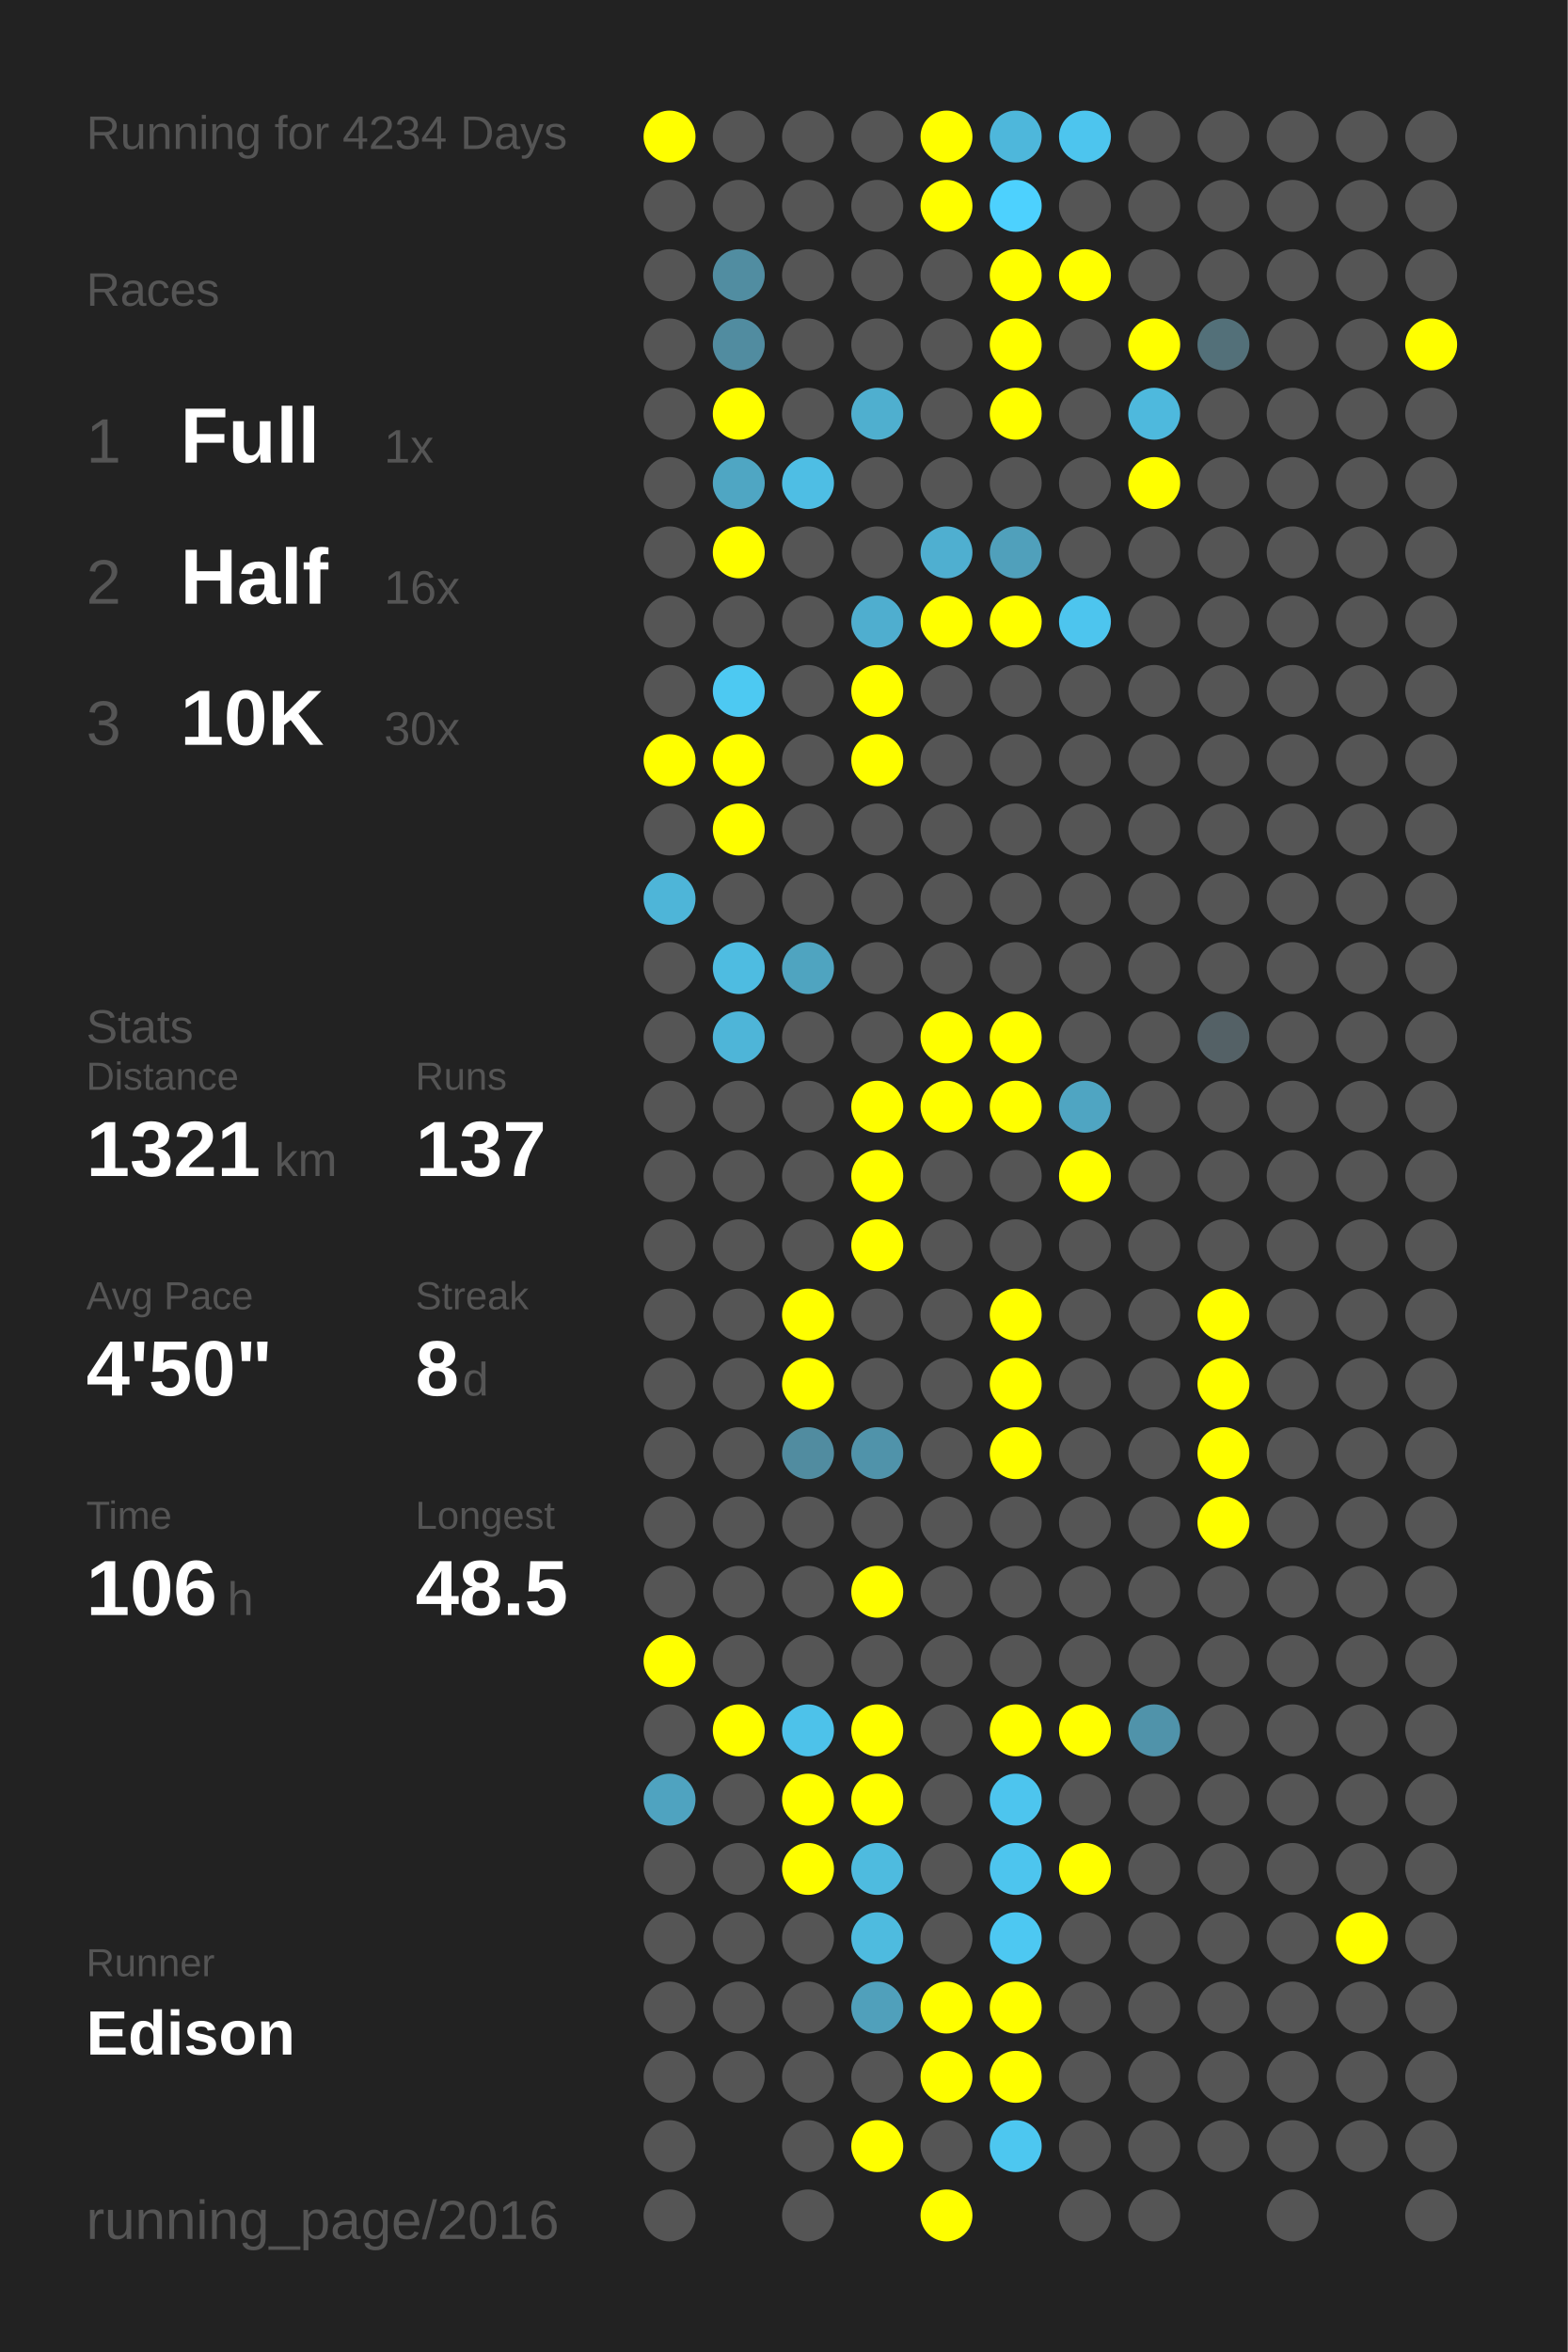
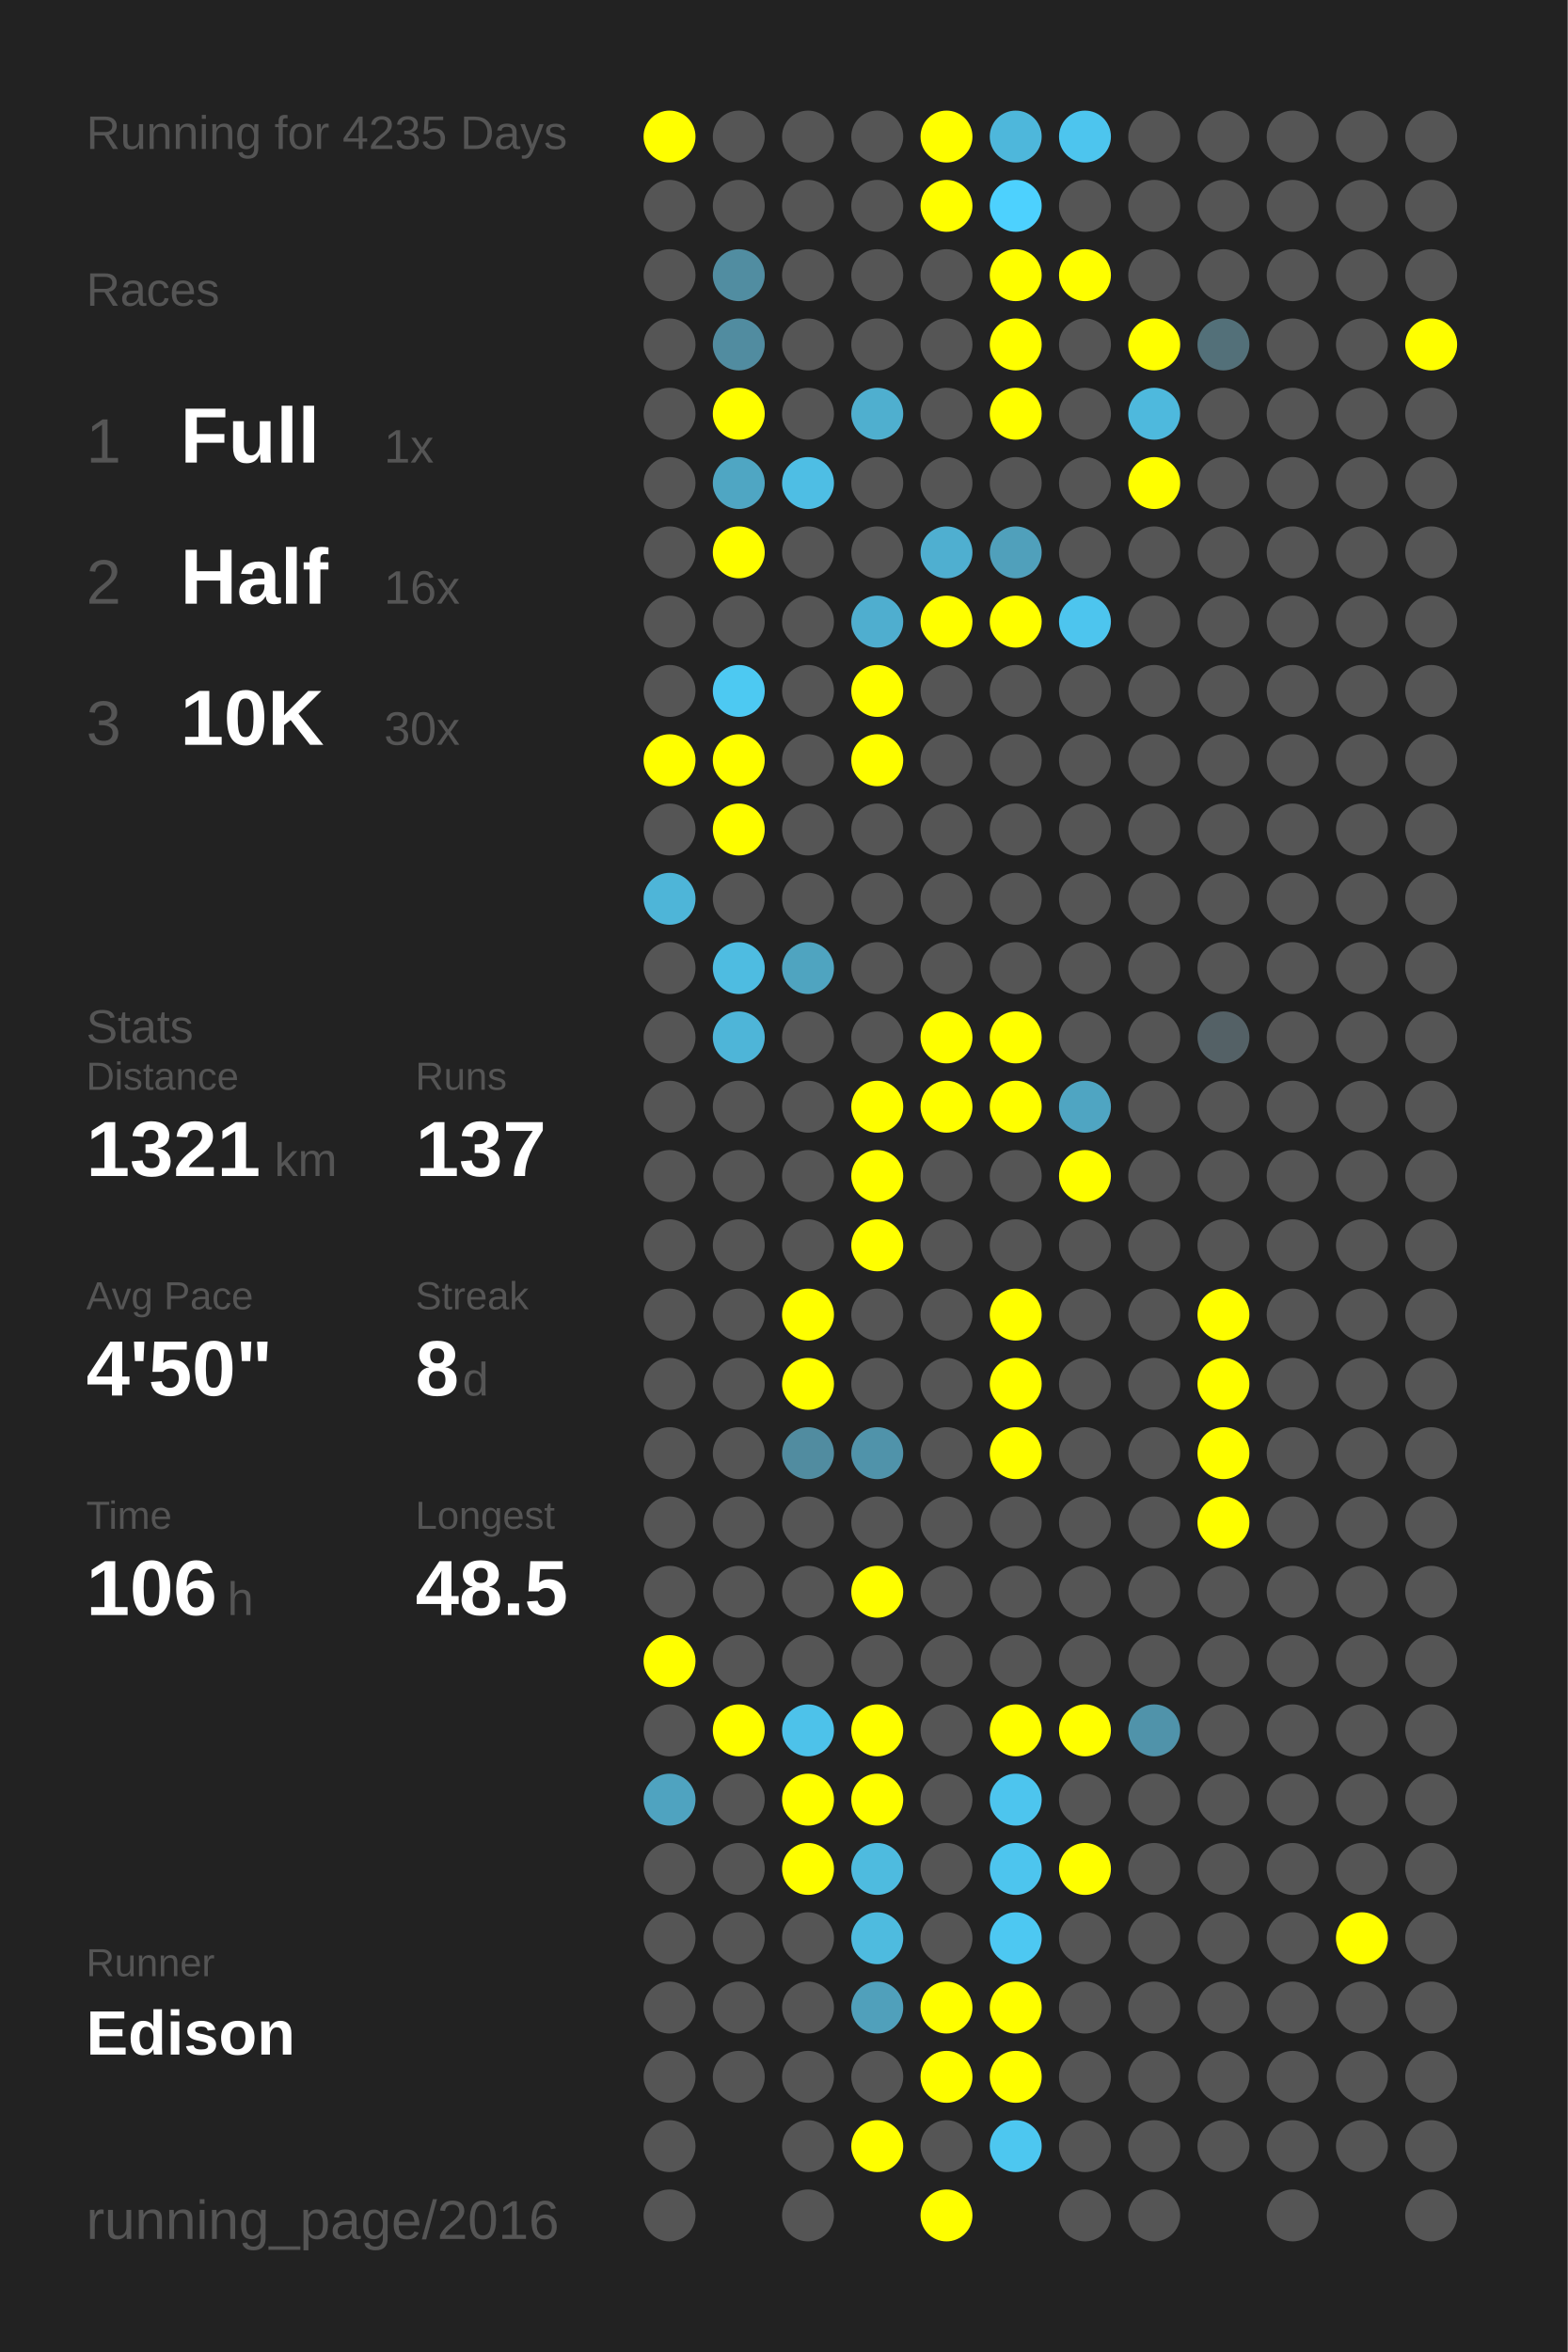
<svg xmlns="http://www.w3.org/2000/svg" baseProfile="full" height="300mm" version="1.1" viewBox="0,0,200,300" width="200mm">
  <defs />
  <rect fill="#222222" height="300" width="200" x="0" y="0" />
-   <text fill="#555555" style="font-size:6px; font-family:Arial;" x="11" y="19">Running for 4234 Days</text>
+   <text fill="#555555" style="font-size:6px; font-family:Arial;" x="11" y="19">Running for 4235 Days</text>
  <text fill="#555555" style="font-size:6px; font-family:Arial;" x="11" y="39">Races</text>
  <text fill="#555555" style="font-size:8px; font-family:Arial;" x="11" y="59">1</text>
  <text fill="#FFFFFF" style="font-size:10px; font-family:Arial; font-weight:bold;" x="23" y="59">Full</text>
  <text fill="#555555" style="font-size:6px; font-family:Arial;" x="49" y="59">1x</text>
  <text fill="#555555" style="font-size:8px; font-family:Arial;" x="11" y="77">2</text>
  <text fill="#FFFFFF" style="font-size:10px; font-family:Arial; font-weight:bold;" x="23" y="77">Half</text>
  <text fill="#555555" style="font-size:6px; font-family:Arial;" x="49" y="77">16x</text>
  <text fill="#555555" style="font-size:8px; font-family:Arial;" x="11" y="95">3</text>
  <text fill="#FFFFFF" style="font-size:10px; font-family:Arial; font-weight:bold;" x="23" y="95">10K</text>
  <text fill="#555555" style="font-size:6px; font-family:Arial;" x="49" y="95">30x</text>
  <text fill="#555555" style="font-size:6px; font-family:Arial;" x="11" y="133">Stats</text>
  <text fill="#555555" style="font-size:5px; font-family:Arial;" x="11" y="139">Distance</text>
  <text fill="#FFFFFF" style="font-size:10px; font-family:Arial; font-weight:bold;" x="11" y="150">1321</text>
  <text fill="#555555" style="font-size:6px; font-family:Arial;" x="35" y="150">km</text>
  <text fill="#555555" style="font-size:5px; font-family:Arial;" x="53" y="139">Runs</text>
  <text fill="#FFFFFF" style="font-size:10px; font-family:Arial; font-weight:bold;" x="53" y="150">137</text>
  <text fill="#555555" style="font-size:5px; font-family:Arial;" x="11" y="167">Avg Pace</text>
  <text fill="#FFFFFF" style="font-size:10px; font-family:Arial; font-weight:bold;" x="11" y="178">4'50"</text>
  <text fill="#555555" style="font-size:5px; font-family:Arial;" x="53" y="167">Streak</text>
  <text fill="#FFFFFF" style="font-size:10px; font-family:Arial; font-weight:bold;" x="53" y="178">8</text>
  <text fill="#555555" style="font-size:6px; font-family:Arial;" x="59" y="178">d</text>
  <text fill="#555555" style="font-size:5px; font-family:Arial;" x="11" y="195">Time</text>
  <text fill="#FFFFFF" style="font-size:10px; font-family:Arial; font-weight:bold;" x="11" y="206">106</text>
  <text fill="#555555" style="font-size:6px; font-family:Arial;" x="29" y="206">h</text>
  <text fill="#555555" style="font-size:5px; font-family:Arial;" x="53" y="195">Longest</text>
  <text fill="#FFFFFF" style="font-size:10px; font-family:Arial; font-weight:bold;" x="53" y="206">48.5</text>
  <text fill="#555555" style="font-size:5px; font-family:Arial;" x="11" y="252.065">Runner</text>
  <text fill="#FFFFFF" style="font-size:8px; font-family:Arial; font-weight:bold;" x="11" y="262.065">Edison</text>
  <text fill="#555555" style="font-size:7px; font-family:Arial;" x="11" y="285.581">running_page/2016</text>
  <circle cx="85.417" cy="17.419" fill="#FFFF00" r="3.312" />
  <circle cx="85.417" cy="26.258" fill="#555555" r="3.312" />
  <circle cx="85.417" cy="35.097" fill="#555555" r="3.312" />
  <circle cx="85.417" cy="43.935" fill="#555555" r="3.312" />
  <circle cx="85.417" cy="52.774" fill="#555555" r="3.312" />
  <circle cx="85.417" cy="61.613" fill="#555555" r="3.312" />
  <circle cx="85.417" cy="70.452" fill="#555555" r="3.312" />
  <circle cx="85.417" cy="79.29" fill="#555555" r="3.312" />
  <circle cx="85.417" cy="88.129" fill="#555555" r="3.312" />
  <circle cx="85.417" cy="96.968" fill="#FFFF00" r="3.312" />
  <circle cx="85.417" cy="105.806" fill="#555555" r="3.312" />
  <circle cx="85.417" cy="114.645" fill="#4eb5d8" r="3.312" />
  <circle cx="85.417" cy="123.484" fill="#555555" r="3.312" />
  <circle cx="85.417" cy="132.323" fill="#555555" r="3.312" />
  <circle cx="85.417" cy="141.161" fill="#555555" r="3.312" />
  <circle cx="85.417" cy="150" fill="#555555" r="3.312" />
  <circle cx="85.417" cy="158.839" fill="#555555" r="3.312" />
  <circle cx="85.417" cy="167.677" fill="#555555" r="3.312" />
  <circle cx="85.417" cy="176.516" fill="#555555" r="3.312" />
  <circle cx="85.417" cy="185.355" fill="#555555" r="3.312" />
  <circle cx="85.417" cy="194.194" fill="#555555" r="3.312" />
  <circle cx="85.417" cy="203.032" fill="#555555" r="3.312" />
  <circle cx="85.417" cy="211.871" fill="#FFFF00" r="3.312" />
  <circle cx="85.417" cy="220.71" fill="#555555" r="3.312" />
  <circle cx="85.417" cy="229.548" fill="#4fa3c0" r="3.312" />
  <circle cx="85.417" cy="238.387" fill="#555555" r="3.312" />
  <circle cx="85.417" cy="247.226" fill="#555555" r="3.312" />
  <circle cx="85.417" cy="256.065" fill="#555555" r="3.312" />
  <circle cx="85.417" cy="264.903" fill="#555555" r="3.312" />
  <circle cx="85.417" cy="273.742" fill="#555555" r="3.312" />
  <circle cx="85.417" cy="282.581" fill="#555555" r="3.312" />
  <circle cx="94.25" cy="17.419" fill="#555555" r="3.312" />
  <circle cx="94.25" cy="26.258" fill="#555555" r="3.312" />
  <circle cx="94.25" cy="35.097" fill="#518da1" r="3.312" />
  <circle cx="94.25" cy="43.935" fill="#518ca0" r="3.312" />
  <circle cx="94.25" cy="52.774" fill="#FFFF00" r="3.312" />
  <circle cx="94.25" cy="61.613" fill="#4fa6c3" r="3.312" />
  <circle cx="94.25" cy="70.452" fill="#FFFF00" r="3.312" />
  <circle cx="94.25" cy="79.29" fill="#555555" r="3.312" />
  <circle cx="94.25" cy="88.129" fill="#4dc9f2" r="3.312" />
  <circle cx="94.25" cy="96.968" fill="#FFFF00" r="3.312" />
  <circle cx="94.25" cy="105.806" fill="#FFFF00" r="3.312" />
  <circle cx="94.25" cy="114.645" fill="#555555" r="3.312" />
  <circle cx="94.25" cy="123.484" fill="#4ebce1" r="3.312" />
  <circle cx="94.25" cy="132.323" fill="#4eb5d8" r="3.312" />
  <circle cx="94.25" cy="141.161" fill="#555555" r="3.312" />
  <circle cx="94.25" cy="150" fill="#555555" r="3.312" />
  <circle cx="94.25" cy="158.839" fill="#555555" r="3.312" />
  <circle cx="94.25" cy="167.677" fill="#555555" r="3.312" />
  <circle cx="94.25" cy="176.516" fill="#555555" r="3.312" />
  <circle cx="94.25" cy="185.355" fill="#555555" r="3.312" />
  <circle cx="94.25" cy="194.194" fill="#555555" r="3.312" />
  <circle cx="94.25" cy="203.032" fill="#555555" r="3.312" />
  <circle cx="94.25" cy="211.871" fill="#555555" r="3.312" />
  <circle cx="94.25" cy="220.71" fill="#FFFF00" r="3.312" />
  <circle cx="94.25" cy="229.548" fill="#555555" r="3.312" />
  <circle cx="94.25" cy="238.387" fill="#555555" r="3.312" />
  <circle cx="94.25" cy="247.226" fill="#555555" r="3.312" />
  <circle cx="94.25" cy="256.065" fill="#555555" r="3.312" />
  <circle cx="94.25" cy="264.903" fill="#555555" r="3.312" />
  <circle cx="103.083" cy="17.419" fill="#555555" r="3.312" />
  <circle cx="103.083" cy="26.258" fill="#555555" r="3.312" />
  <circle cx="103.083" cy="35.097" fill="#555555" r="3.312" />
  <circle cx="103.083" cy="43.935" fill="#555555" r="3.312" />
  <circle cx="103.083" cy="52.774" fill="#555555" r="3.312" />
  <circle cx="103.083" cy="61.613" fill="#4ebee4" r="3.312" />
  <circle cx="103.083" cy="70.452" fill="#555555" r="3.312" />
  <circle cx="103.083" cy="79.29" fill="#555555" r="3.312" />
  <circle cx="103.083" cy="88.129" fill="#555555" r="3.312" />
  <circle cx="103.083" cy="96.968" fill="#555555" r="3.312" />
  <circle cx="103.083" cy="105.806" fill="#555555" r="3.312" />
  <circle cx="103.083" cy="114.645" fill="#555555" r="3.312" />
  <circle cx="103.083" cy="123.484" fill="#4fa4c0" r="3.312" />
  <circle cx="103.083" cy="132.323" fill="#555555" r="3.312" />
  <circle cx="103.083" cy="141.161" fill="#555555" r="3.312" />
  <circle cx="103.083" cy="150" fill="#555555" r="3.312" />
  <circle cx="103.083" cy="158.839" fill="#555555" r="3.312" />
  <circle cx="103.083" cy="167.677" fill="#FFFF00" r="3.312" />
  <circle cx="103.083" cy="176.516" fill="#FFFF00" r="3.312" />
  <circle cx="103.083" cy="185.355" fill="#518ca0" r="3.312" />
  <circle cx="103.083" cy="194.194" fill="#555555" r="3.312" />
  <circle cx="103.083" cy="203.032" fill="#555555" r="3.312" />
  <circle cx="103.083" cy="211.871" fill="#555555" r="3.312" />
  <circle cx="103.083" cy="220.71" fill="#4dc2ea" r="3.312" />
  <circle cx="103.083" cy="229.548" fill="#FFFF00" r="3.312" />
  <circle cx="103.083" cy="238.387" fill="#FFFF00" r="3.312" />
  <circle cx="103.083" cy="247.226" fill="#555555" r="3.312" />
  <circle cx="103.083" cy="256.065" fill="#555555" r="3.312" />
  <circle cx="103.083" cy="264.903" fill="#555555" r="3.312" />
  <circle cx="103.083" cy="273.742" fill="#555555" r="3.312" />
  <circle cx="103.083" cy="282.581" fill="#555555" r="3.312" />
  <circle cx="111.917" cy="17.419" fill="#555555" r="3.312" />
  <circle cx="111.917" cy="26.258" fill="#555555" r="3.312" />
  <circle cx="111.917" cy="35.097" fill="#555555" r="3.312" />
  <circle cx="111.917" cy="43.935" fill="#555555" r="3.312" />
  <circle cx="111.917" cy="52.774" fill="#4fafcf" r="3.312" />
  <circle cx="111.917" cy="61.613" fill="#555555" r="3.312" />
  <circle cx="111.917" cy="70.452" fill="#555555" r="3.312" />
  <circle cx="111.917" cy="79.29" fill="#4faecf" r="3.312" />
  <circle cx="111.917" cy="88.129" fill="#FFFF00" r="3.312" />
  <circle cx="111.917" cy="96.968" fill="#FFFF00" r="3.312" />
  <circle cx="111.917" cy="105.806" fill="#555555" r="3.312" />
  <circle cx="111.917" cy="114.645" fill="#555555" r="3.312" />
  <circle cx="111.917" cy="123.484" fill="#555555" r="3.312" />
  <circle cx="111.917" cy="132.323" fill="#555555" r="3.312" />
  <circle cx="111.917" cy="141.161" fill="#FFFF00" r="3.312" />
  <circle cx="111.917" cy="150" fill="#FFFF00" r="3.312" />
  <circle cx="111.917" cy="158.839" fill="#FFFF00" r="3.312" />
  <circle cx="111.917" cy="167.677" fill="#555555" r="3.312" />
  <circle cx="111.917" cy="176.516" fill="#555555" r="3.312" />
  <circle cx="111.917" cy="185.355" fill="#5093aa" r="3.312" />
  <circle cx="111.917" cy="194.194" fill="#555555" r="3.312" />
  <circle cx="111.917" cy="203.032" fill="#FFFF00" r="3.312" />
  <circle cx="111.917" cy="211.871" fill="#555555" r="3.312" />
  <circle cx="111.917" cy="220.71" fill="#FFFF00" r="3.312" />
  <circle cx="111.917" cy="229.548" fill="#FFFF00" r="3.312" />
  <circle cx="111.917" cy="238.387" fill="#4ebbdf" r="3.312" />
  <circle cx="111.917" cy="247.226" fill="#4ebbdf" r="3.312" />
  <circle cx="111.917" cy="256.065" fill="#50a0bb" r="3.312" />
  <circle cx="111.917" cy="264.903" fill="#555555" r="3.312" />
  <circle cx="111.917" cy="273.742" fill="#FFFF00" r="3.312" />
  <circle cx="120.75" cy="17.419" fill="#FFFF00" r="3.312" />
  <circle cx="120.75" cy="26.258" fill="#FFFF00" r="3.312" />
  <circle cx="120.75" cy="35.097" fill="#555555" r="3.312" />
  <circle cx="120.75" cy="43.935" fill="#555555" r="3.312" />
  <circle cx="120.75" cy="52.774" fill="#555555" r="3.312" />
  <circle cx="120.75" cy="61.613" fill="#555555" r="3.312" />
  <circle cx="120.75" cy="70.452" fill="#4fafd0" r="3.312" />
  <circle cx="120.75" cy="79.29" fill="#FFFF00" r="3.312" />
  <circle cx="120.75" cy="88.129" fill="#555555" r="3.312" />
  <circle cx="120.75" cy="96.968" fill="#555555" r="3.312" />
  <circle cx="120.75" cy="105.806" fill="#555555" r="3.312" />
  <circle cx="120.75" cy="114.645" fill="#555555" r="3.312" />
  <circle cx="120.75" cy="123.484" fill="#555555" r="3.312" />
  <circle cx="120.75" cy="132.323" fill="#FFFF00" r="3.312" />
  <circle cx="120.75" cy="141.161" fill="#FFFF00" r="3.312" />
  <circle cx="120.75" cy="150" fill="#555555" r="3.312" />
  <circle cx="120.75" cy="158.839" fill="#555555" r="3.312" />
  <circle cx="120.75" cy="167.677" fill="#555555" r="3.312" />
  <circle cx="120.75" cy="176.516" fill="#555555" r="3.312" />
  <circle cx="120.75" cy="185.355" fill="#555555" r="3.312" />
  <circle cx="120.75" cy="194.194" fill="#555555" r="3.312" />
  <circle cx="120.75" cy="203.032" fill="#555555" r="3.312" />
  <circle cx="120.75" cy="211.871" fill="#555555" r="3.312" />
  <circle cx="120.75" cy="220.71" fill="#555555" r="3.312" />
  <circle cx="120.75" cy="229.548" fill="#555555" r="3.312" />
  <circle cx="120.75" cy="238.387" fill="#555555" r="3.312" />
  <circle cx="120.75" cy="247.226" fill="#555555" r="3.312" />
  <circle cx="120.75" cy="256.065" fill="#FFFF00" r="3.312" />
  <circle cx="120.75" cy="264.903" fill="#FFFF00" r="3.312" />
  <circle cx="120.75" cy="273.742" fill="#555555" r="3.312" />
  <circle cx="120.75" cy="282.581" fill="#FFFF00" r="3.312" />
  <circle cx="129.583" cy="17.419" fill="#4eb7db" r="3.312" />
  <circle cx="129.583" cy="26.258" fill="#4dd1fe" r="3.312" />
  <circle cx="129.583" cy="35.097" fill="#FFFF00" r="3.312" />
  <circle cx="129.583" cy="43.935" fill="#FFFF00" r="3.312" />
  <circle cx="129.583" cy="52.774" fill="#FFFF00" r="3.312" />
  <circle cx="129.583" cy="61.613" fill="#555555" r="3.312" />
  <circle cx="129.583" cy="70.452" fill="#50a0bb" r="3.312" />
  <circle cx="129.583" cy="79.29" fill="#FFFF00" r="3.312" />
  <circle cx="129.583" cy="88.129" fill="#555555" r="3.312" />
  <circle cx="129.583" cy="96.968" fill="#555555" r="3.312" />
  <circle cx="129.583" cy="105.806" fill="#555555" r="3.312" />
  <circle cx="129.583" cy="114.645" fill="#555555" r="3.312" />
  <circle cx="129.583" cy="123.484" fill="#555555" r="3.312" />
  <circle cx="129.583" cy="132.323" fill="#FFFF00" r="3.312" />
  <circle cx="129.583" cy="141.161" fill="#FFFF00" r="3.312" />
  <circle cx="129.583" cy="150" fill="#555555" r="3.312" />
  <circle cx="129.583" cy="158.839" fill="#555555" r="3.312" />
  <circle cx="129.583" cy="167.677" fill="#FFFF00" r="3.312" />
  <circle cx="129.583" cy="176.516" fill="#FFFF00" r="3.312" />
  <circle cx="129.583" cy="185.355" fill="#FFFF00" r="3.312" />
  <circle cx="129.583" cy="194.194" fill="#555555" r="3.312" />
  <circle cx="129.583" cy="203.032" fill="#555555" r="3.312" />
  <circle cx="129.583" cy="211.871" fill="#555555" r="3.312" />
  <circle cx="129.583" cy="220.71" fill="#FFFF00" r="3.312" />
  <circle cx="129.583" cy="229.548" fill="#4dc5ee" r="3.312" />
  <circle cx="129.583" cy="238.387" fill="#4dc5ee" r="3.312" />
  <circle cx="129.583" cy="247.226" fill="#4dc8f2" r="3.312" />
  <circle cx="129.583" cy="256.065" fill="#FFFF00" r="3.312" />
  <circle cx="129.583" cy="264.903" fill="#FFFF00" r="3.312" />
  <circle cx="129.583" cy="273.742" fill="#4dc7f0" r="3.312" />
  <circle cx="138.417" cy="17.419" fill="#4dc5ee" r="3.312" />
  <circle cx="138.417" cy="26.258" fill="#555555" r="3.312" />
  <circle cx="138.417" cy="35.097" fill="#FFFF00" r="3.312" />
  <circle cx="138.417" cy="43.935" fill="#555555" r="3.312" />
  <circle cx="138.417" cy="52.774" fill="#555555" r="3.312" />
  <circle cx="138.417" cy="61.613" fill="#555555" r="3.312" />
  <circle cx="138.417" cy="70.452" fill="#555555" r="3.312" />
  <circle cx="138.417" cy="79.29" fill="#4dc5ee" r="3.312" />
  <circle cx="138.417" cy="88.129" fill="#555555" r="3.312" />
  <circle cx="138.417" cy="96.968" fill="#555555" r="3.312" />
  <circle cx="138.417" cy="105.806" fill="#555555" r="3.312" />
  <circle cx="138.417" cy="114.645" fill="#555555" r="3.312" />
  <circle cx="138.417" cy="123.484" fill="#555555" r="3.312" />
  <circle cx="138.417" cy="132.323" fill="#555555" r="3.312" />
  <circle cx="138.417" cy="141.161" fill="#4fa5c2" r="3.312" />
  <circle cx="138.417" cy="150" fill="#FFFF00" r="3.312" />
  <circle cx="138.417" cy="158.839" fill="#555555" r="3.312" />
  <circle cx="138.417" cy="167.677" fill="#555555" r="3.312" />
  <circle cx="138.417" cy="176.516" fill="#555555" r="3.312" />
  <circle cx="138.417" cy="185.355" fill="#555555" r="3.312" />
  <circle cx="138.417" cy="194.194" fill="#555555" r="3.312" />
  <circle cx="138.417" cy="203.032" fill="#555555" r="3.312" />
  <circle cx="138.417" cy="211.871" fill="#555555" r="3.312" />
  <circle cx="138.417" cy="220.71" fill="#FFFF00" r="3.312" />
  <circle cx="138.417" cy="229.548" fill="#555555" r="3.312" />
  <circle cx="138.417" cy="238.387" fill="#FFFF00" r="3.312" />
  <circle cx="138.417" cy="247.226" fill="#555555" r="3.312" />
  <circle cx="138.417" cy="256.065" fill="#555555" r="3.312" />
  <circle cx="138.417" cy="264.903" fill="#555555" r="3.312" />
  <circle cx="138.417" cy="273.742" fill="#555555" r="3.312" />
  <circle cx="138.417" cy="282.581" fill="#555555" r="3.312" />
  <circle cx="147.25" cy="17.419" fill="#555555" r="3.312" />
  <circle cx="147.25" cy="26.258" fill="#555555" r="3.312" />
  <circle cx="147.25" cy="35.097" fill="#555555" r="3.312" />
  <circle cx="147.25" cy="43.935" fill="#FFFF00" r="3.312" />
  <circle cx="147.25" cy="52.774" fill="#4eb9dd" r="3.312" />
  <circle cx="147.25" cy="61.613" fill="#FFFF00" r="3.312" />
  <circle cx="147.25" cy="70.452" fill="#555555" r="3.312" />
  <circle cx="147.25" cy="79.29" fill="#555555" r="3.312" />
  <circle cx="147.25" cy="88.129" fill="#555555" r="3.312" />
  <circle cx="147.25" cy="96.968" fill="#555555" r="3.312" />
  <circle cx="147.25" cy="105.806" fill="#555555" r="3.312" />
  <circle cx="147.25" cy="114.645" fill="#555555" r="3.312" />
  <circle cx="147.25" cy="123.484" fill="#555555" r="3.312" />
  <circle cx="147.25" cy="132.323" fill="#555555" r="3.312" />
  <circle cx="147.25" cy="141.161" fill="#555555" r="3.312" />
  <circle cx="147.25" cy="150" fill="#555555" r="3.312" />
  <circle cx="147.25" cy="158.839" fill="#555555" r="3.312" />
  <circle cx="147.25" cy="167.677" fill="#555555" r="3.312" />
  <circle cx="147.25" cy="176.516" fill="#555555" r="3.312" />
  <circle cx="147.25" cy="185.355" fill="#555555" r="3.312" />
  <circle cx="147.25" cy="194.194" fill="#555555" r="3.312" />
  <circle cx="147.25" cy="203.032" fill="#555555" r="3.312" />
  <circle cx="147.25" cy="211.871" fill="#555555" r="3.312" />
  <circle cx="147.25" cy="220.71" fill="#5093aa" r="3.312" />
  <circle cx="147.25" cy="229.548" fill="#555555" r="3.312" />
  <circle cx="147.25" cy="238.387" fill="#555555" r="3.312" />
  <circle cx="147.25" cy="247.226" fill="#555555" r="3.312" />
  <circle cx="147.25" cy="256.065" fill="#555555" r="3.312" />
  <circle cx="147.25" cy="264.903" fill="#555555" r="3.312" />
  <circle cx="147.25" cy="273.742" fill="#555555" r="3.312" />
  <circle cx="147.25" cy="282.581" fill="#555555" r="3.312" />
  <circle cx="156.083" cy="17.419" fill="#555555" r="3.312" />
  <circle cx="156.083" cy="26.258" fill="#555555" r="3.312" />
  <circle cx="156.083" cy="35.097" fill="#555555" r="3.312" />
  <circle cx="156.083" cy="43.935" fill="#537079" r="3.312" />
  <circle cx="156.083" cy="52.774" fill="#555555" r="3.312" />
  <circle cx="156.083" cy="61.613" fill="#555555" r="3.312" />
  <circle cx="156.083" cy="70.452" fill="#555555" r="3.312" />
  <circle cx="156.083" cy="79.29" fill="#555555" r="3.312" />
  <circle cx="156.083" cy="88.129" fill="#555555" r="3.312" />
  <circle cx="156.083" cy="96.968" fill="#555555" r="3.312" />
  <circle cx="156.083" cy="105.806" fill="#555555" r="3.312" />
  <circle cx="156.083" cy="114.645" fill="#555555" r="3.312" />
  <circle cx="156.083" cy="123.484" fill="#555555" r="3.312" />
  <circle cx="156.083" cy="132.323" fill="#546166" r="3.312" />
  <circle cx="156.083" cy="141.161" fill="#555555" r="3.312" />
  <circle cx="156.083" cy="150" fill="#555555" r="3.312" />
  <circle cx="156.083" cy="158.839" fill="#555555" r="3.312" />
  <circle cx="156.083" cy="167.677" fill="#FFFF00" r="3.312" />
  <circle cx="156.083" cy="176.516" fill="#FFFF00" r="3.312" />
  <circle cx="156.083" cy="185.355" fill="#FFFF00" r="3.312" />
  <circle cx="156.083" cy="194.194" fill="#FFFF00" r="3.312" />
  <circle cx="156.083" cy="203.032" fill="#555555" r="3.312" />
  <circle cx="156.083" cy="211.871" fill="#555555" r="3.312" />
  <circle cx="156.083" cy="220.71" fill="#555555" r="3.312" />
  <circle cx="156.083" cy="229.548" fill="#555555" r="3.312" />
  <circle cx="156.083" cy="238.387" fill="#555555" r="3.312" />
  <circle cx="156.083" cy="247.226" fill="#555555" r="3.312" />
  <circle cx="156.083" cy="256.065" fill="#555555" r="3.312" />
  <circle cx="156.083" cy="264.903" fill="#555555" r="3.312" />
  <circle cx="156.083" cy="273.742" fill="#555555" r="3.312" />
  <circle cx="164.917" cy="17.419" fill="#555555" r="3.312" />
  <circle cx="164.917" cy="26.258" fill="#555555" r="3.312" />
  <circle cx="164.917" cy="35.097" fill="#555555" r="3.312" />
  <circle cx="164.917" cy="43.935" fill="#555555" r="3.312" />
  <circle cx="164.917" cy="52.774" fill="#555555" r="3.312" />
  <circle cx="164.917" cy="61.613" fill="#555555" r="3.312" />
  <circle cx="164.917" cy="70.452" fill="#555555" r="3.312" />
  <circle cx="164.917" cy="79.29" fill="#555555" r="3.312" />
  <circle cx="164.917" cy="88.129" fill="#555555" r="3.312" />
  <circle cx="164.917" cy="96.968" fill="#555555" r="3.312" />
  <circle cx="164.917" cy="105.806" fill="#555555" r="3.312" />
  <circle cx="164.917" cy="114.645" fill="#555555" r="3.312" />
  <circle cx="164.917" cy="123.484" fill="#555555" r="3.312" />
  <circle cx="164.917" cy="132.323" fill="#555555" r="3.312" />
  <circle cx="164.917" cy="141.161" fill="#555555" r="3.312" />
  <circle cx="164.917" cy="150" fill="#555555" r="3.312" />
  <circle cx="164.917" cy="158.839" fill="#555555" r="3.312" />
  <circle cx="164.917" cy="167.677" fill="#555555" r="3.312" />
  <circle cx="164.917" cy="176.516" fill="#555555" r="3.312" />
  <circle cx="164.917" cy="185.355" fill="#555555" r="3.312" />
  <circle cx="164.917" cy="194.194" fill="#555555" r="3.312" />
  <circle cx="164.917" cy="203.032" fill="#555555" r="3.312" />
  <circle cx="164.917" cy="211.871" fill="#555555" r="3.312" />
  <circle cx="164.917" cy="220.71" fill="#555555" r="3.312" />
  <circle cx="164.917" cy="229.548" fill="#555555" r="3.312" />
  <circle cx="164.917" cy="238.387" fill="#555555" r="3.312" />
  <circle cx="164.917" cy="247.226" fill="#555555" r="3.312" />
  <circle cx="164.917" cy="256.065" fill="#555555" r="3.312" />
  <circle cx="164.917" cy="264.903" fill="#555555" r="3.312" />
  <circle cx="164.917" cy="273.742" fill="#555555" r="3.312" />
  <circle cx="164.917" cy="282.581" fill="#555555" r="3.312" />
  <circle cx="173.75" cy="17.419" fill="#555555" r="3.312" />
  <circle cx="173.75" cy="26.258" fill="#555555" r="3.312" />
  <circle cx="173.75" cy="35.097" fill="#555555" r="3.312" />
  <circle cx="173.75" cy="43.935" fill="#555555" r="3.312" />
  <circle cx="173.75" cy="52.774" fill="#555555" r="3.312" />
  <circle cx="173.75" cy="61.613" fill="#555555" r="3.312" />
  <circle cx="173.75" cy="70.452" fill="#555555" r="3.312" />
  <circle cx="173.75" cy="79.29" fill="#555555" r="3.312" />
  <circle cx="173.75" cy="88.129" fill="#555555" r="3.312" />
  <circle cx="173.75" cy="96.968" fill="#555555" r="3.312" />
  <circle cx="173.75" cy="105.806" fill="#555555" r="3.312" />
  <circle cx="173.75" cy="114.645" fill="#555555" r="3.312" />
  <circle cx="173.75" cy="123.484" fill="#555555" r="3.312" />
  <circle cx="173.75" cy="132.323" fill="#555555" r="3.312" />
  <circle cx="173.75" cy="141.161" fill="#555555" r="3.312" />
  <circle cx="173.75" cy="150" fill="#555555" r="3.312" />
  <circle cx="173.75" cy="158.839" fill="#555555" r="3.312" />
  <circle cx="173.75" cy="167.677" fill="#555555" r="3.312" />
  <circle cx="173.75" cy="176.516" fill="#555555" r="3.312" />
  <circle cx="173.75" cy="185.355" fill="#555555" r="3.312" />
  <circle cx="173.75" cy="194.194" fill="#555555" r="3.312" />
  <circle cx="173.75" cy="203.032" fill="#555555" r="3.312" />
  <circle cx="173.75" cy="211.871" fill="#555555" r="3.312" />
  <circle cx="173.75" cy="220.71" fill="#555555" r="3.312" />
  <circle cx="173.75" cy="229.548" fill="#555555" r="3.312" />
  <circle cx="173.75" cy="238.387" fill="#555555" r="3.312" />
  <circle cx="173.75" cy="247.226" fill="#FFFF00" r="3.312" />
  <circle cx="173.75" cy="256.065" fill="#555555" r="3.312" />
  <circle cx="173.75" cy="264.903" fill="#555555" r="3.312" />
  <circle cx="173.75" cy="273.742" fill="#555555" r="3.312" />
  <circle cx="182.583" cy="17.419" fill="#555555" r="3.312" />
  <circle cx="182.583" cy="26.258" fill="#555555" r="3.312" />
  <circle cx="182.583" cy="35.097" fill="#555555" r="3.312" />
  <circle cx="182.583" cy="43.935" fill="#FFFF00" r="3.312" />
  <circle cx="182.583" cy="52.774" fill="#555555" r="3.312" />
  <circle cx="182.583" cy="61.613" fill="#555555" r="3.312" />
  <circle cx="182.583" cy="70.452" fill="#555555" r="3.312" />
  <circle cx="182.583" cy="79.29" fill="#555555" r="3.312" />
  <circle cx="182.583" cy="88.129" fill="#555555" r="3.312" />
  <circle cx="182.583" cy="96.968" fill="#555555" r="3.312" />
  <circle cx="182.583" cy="105.806" fill="#555555" r="3.312" />
  <circle cx="182.583" cy="114.645" fill="#555555" r="3.312" />
  <circle cx="182.583" cy="123.484" fill="#555555" r="3.312" />
  <circle cx="182.583" cy="132.323" fill="#555555" r="3.312" />
  <circle cx="182.583" cy="141.161" fill="#555555" r="3.312" />
  <circle cx="182.583" cy="150" fill="#555555" r="3.312" />
  <circle cx="182.583" cy="158.839" fill="#555555" r="3.312" />
  <circle cx="182.583" cy="167.677" fill="#555555" r="3.312" />
  <circle cx="182.583" cy="176.516" fill="#555555" r="3.312" />
  <circle cx="182.583" cy="185.355" fill="#555555" r="3.312" />
  <circle cx="182.583" cy="194.194" fill="#555555" r="3.312" />
  <circle cx="182.583" cy="203.032" fill="#555555" r="3.312" />
  <circle cx="182.583" cy="211.871" fill="#555555" r="3.312" />
  <circle cx="182.583" cy="220.71" fill="#555555" r="3.312" />
  <circle cx="182.583" cy="229.548" fill="#555555" r="3.312" />
  <circle cx="182.583" cy="238.387" fill="#555555" r="3.312" />
  <circle cx="182.583" cy="247.226" fill="#555555" r="3.312" />
  <circle cx="182.583" cy="256.065" fill="#555555" r="3.312" />
  <circle cx="182.583" cy="264.903" fill="#555555" r="3.312" />
  <circle cx="182.583" cy="273.742" fill="#555555" r="3.312" />
  <circle cx="182.583" cy="282.581" fill="#555555" r="3.312" />
</svg>
